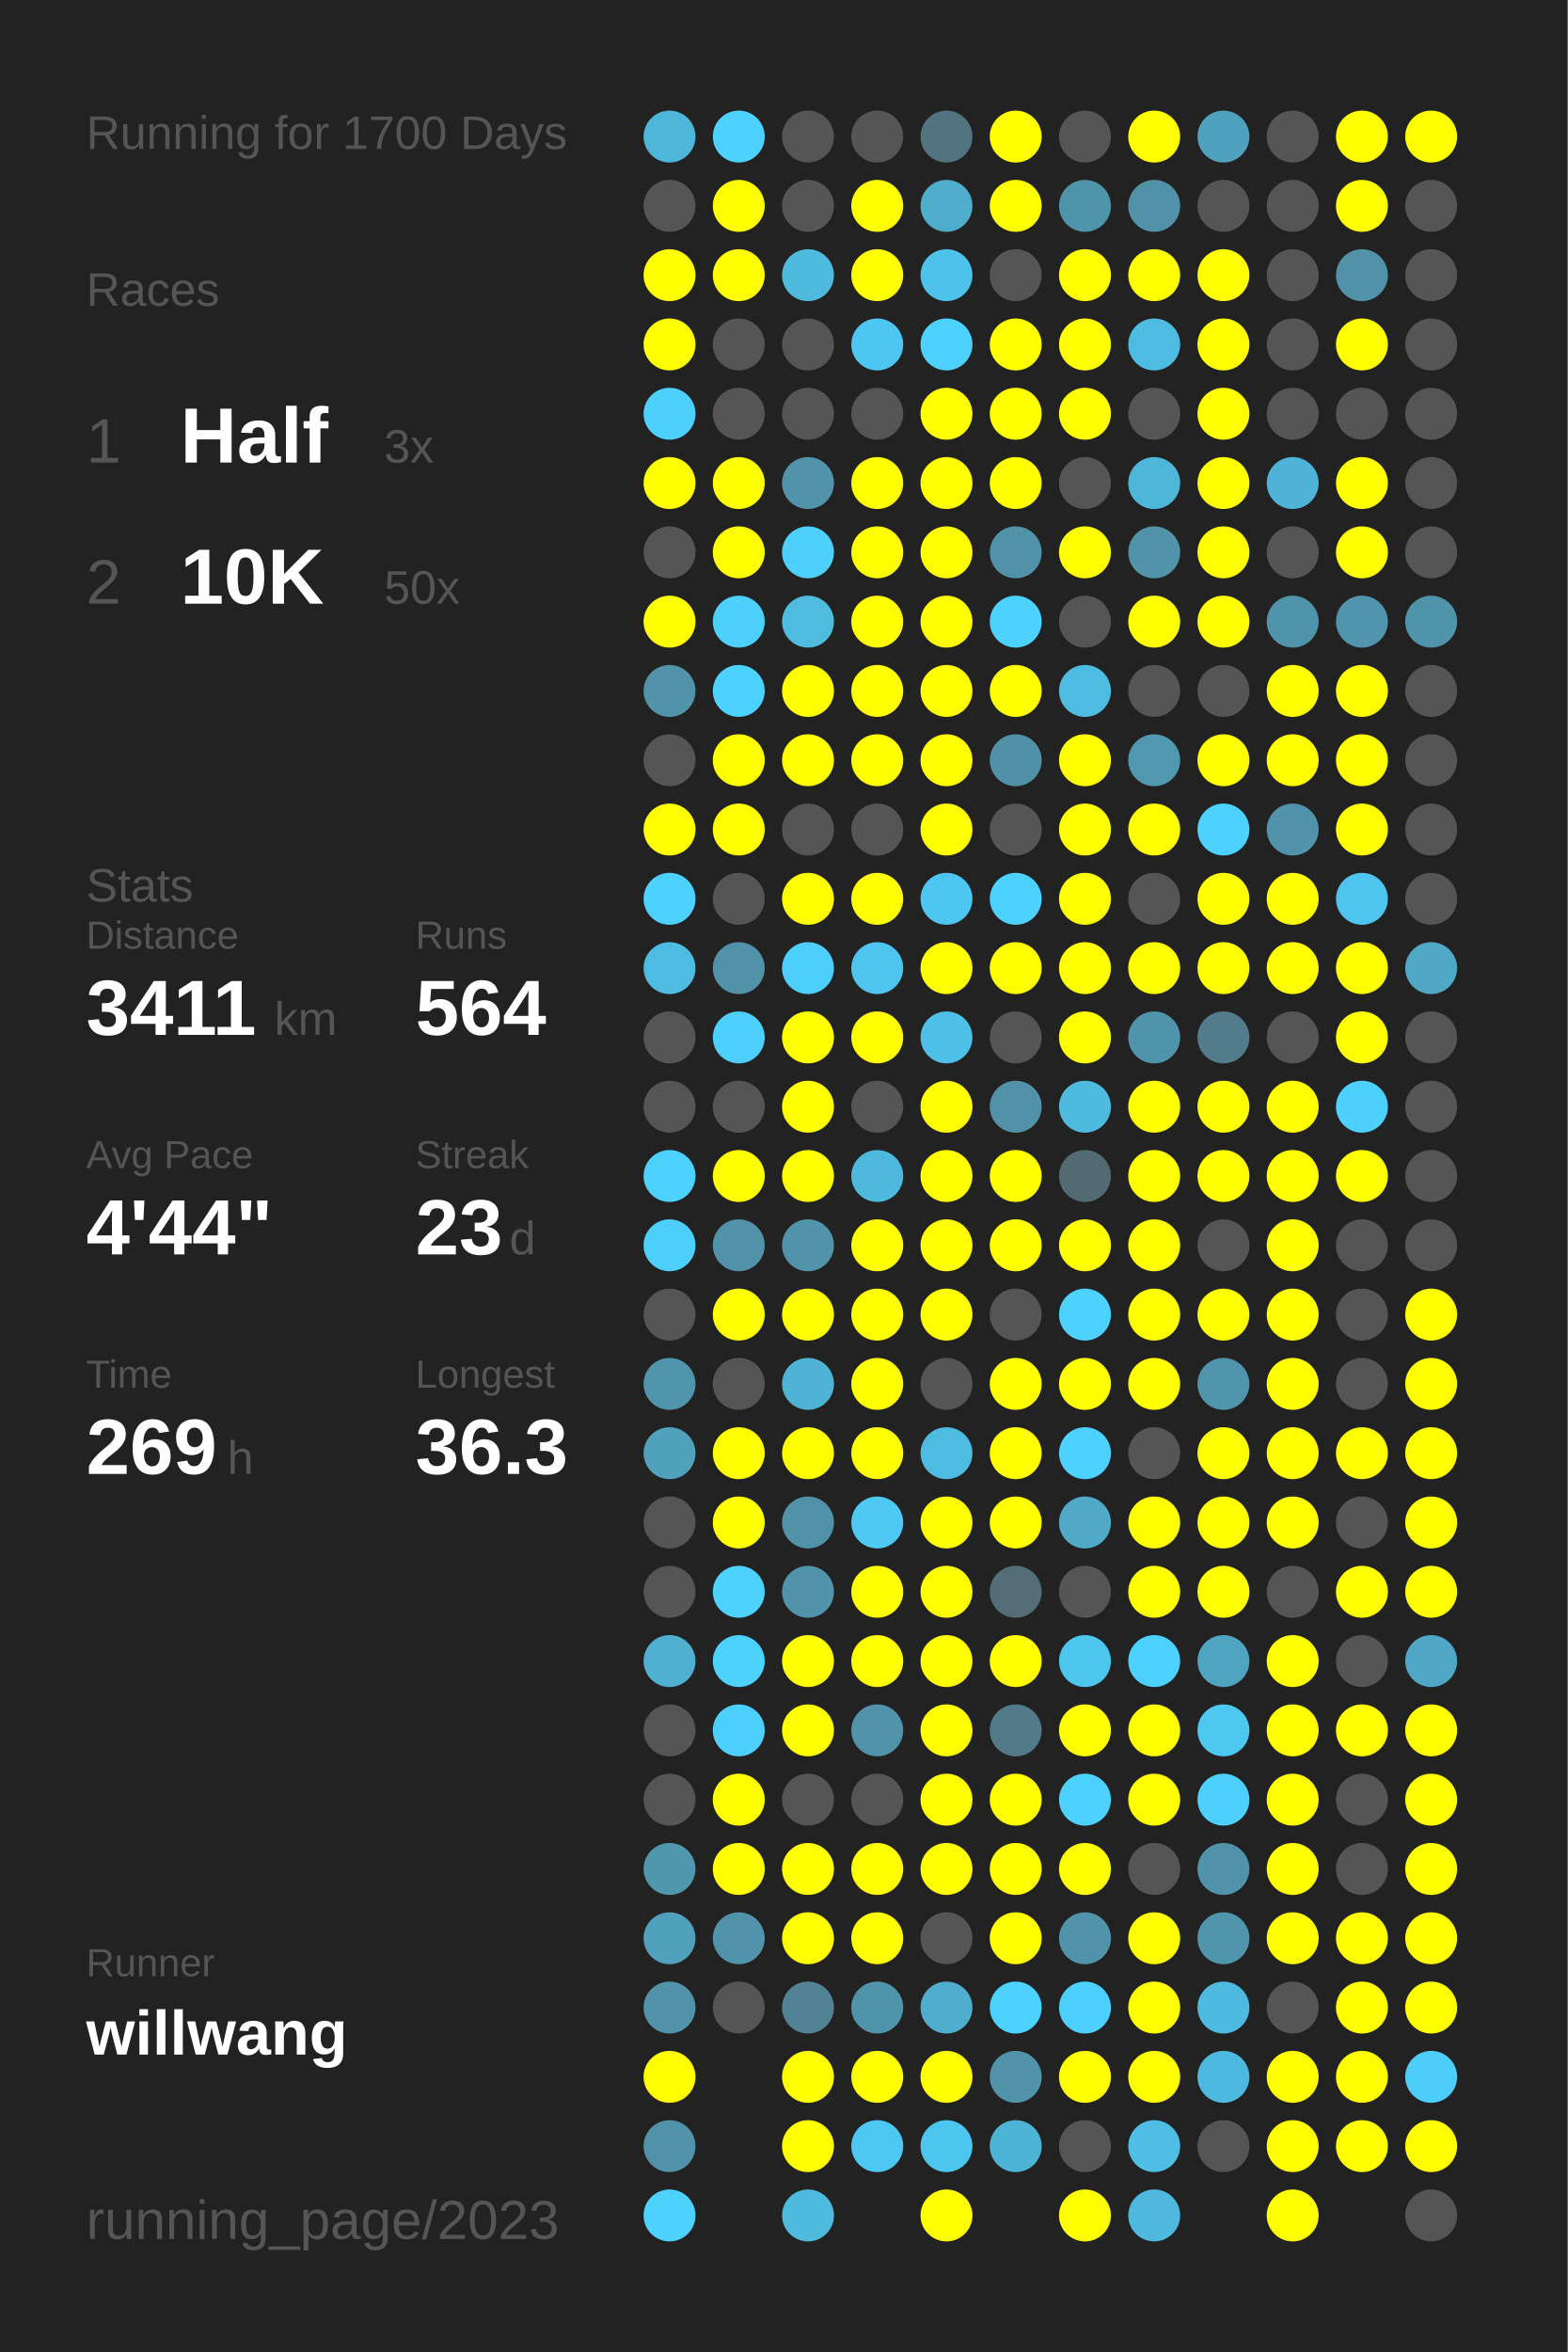
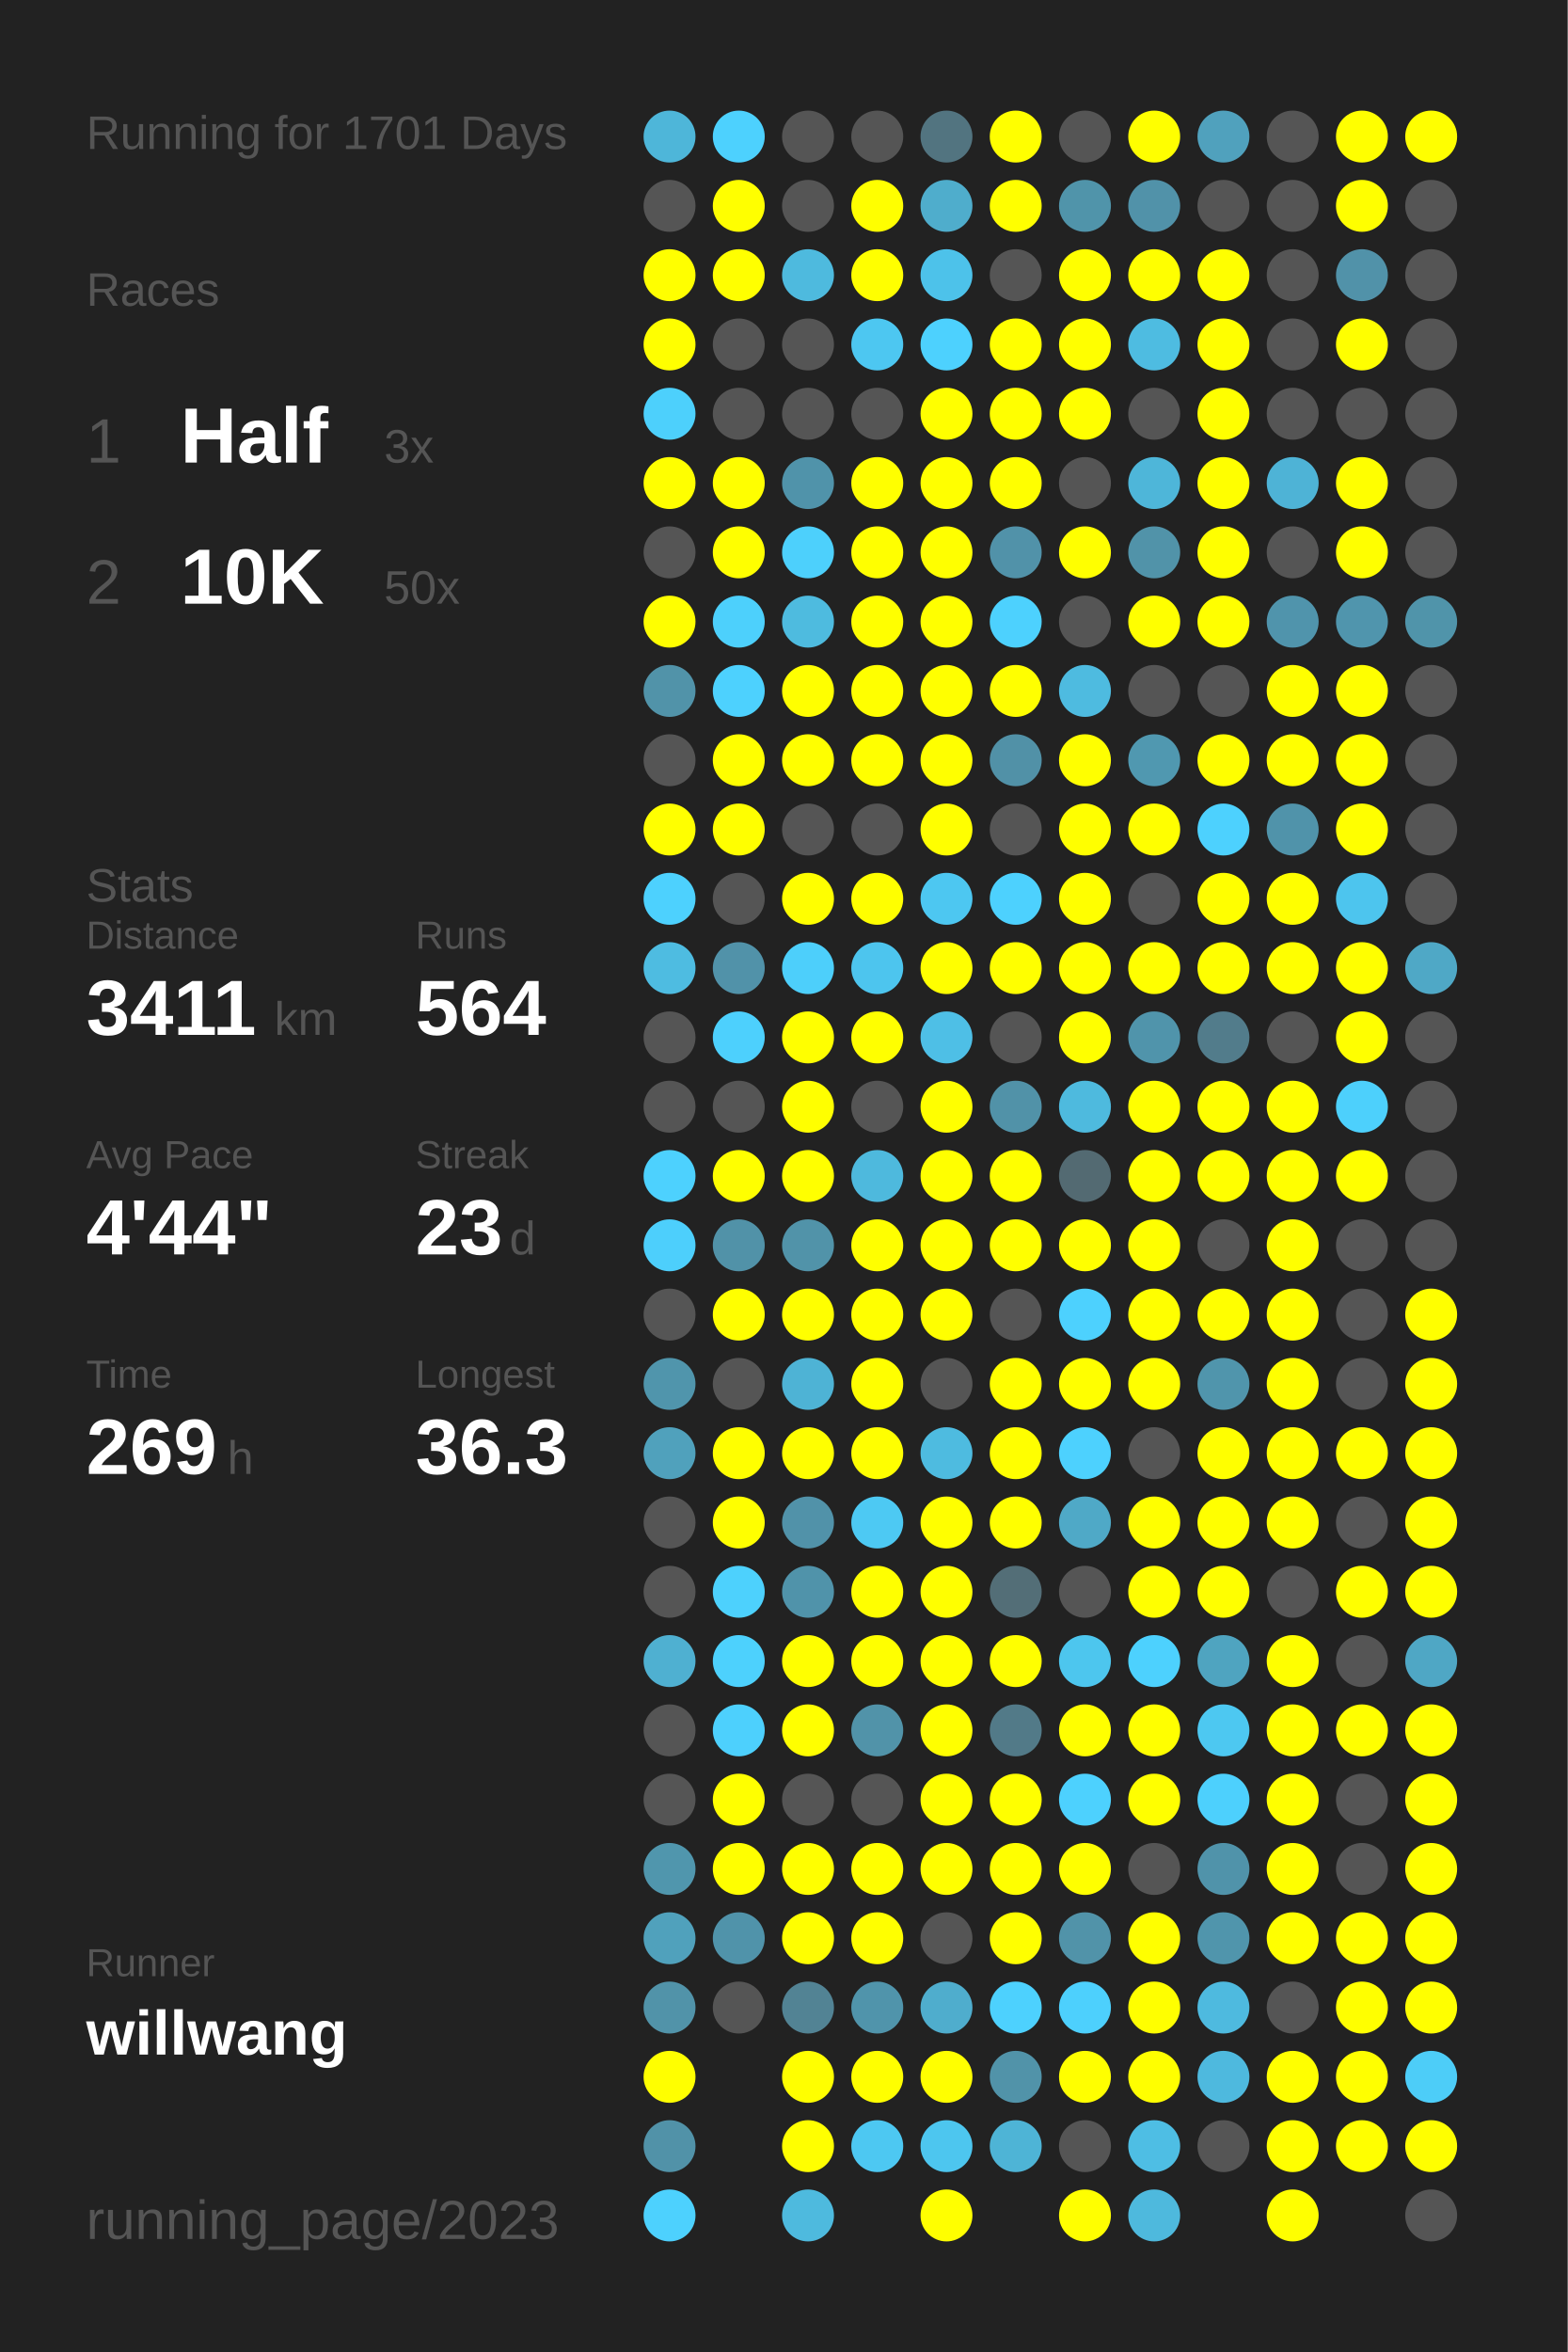
<svg xmlns="http://www.w3.org/2000/svg" baseProfile="full" height="300mm" version="1.1" viewBox="0,0,200,300" width="200mm">
  <defs />
  <rect fill="#222222" height="300" width="200" x="0" y="0" />
-   <text fill="#555555" style="font-size:6px; font-family:Arial;" x="11" y="19">Running for 1700 Days</text>
+   <text fill="#555555" style="font-size:6px; font-family:Arial;" x="11" y="19">Running for 1701 Days</text>
  <text fill="#555555" style="font-size:6px; font-family:Arial;" x="11" y="39">Races</text>
  <text fill="#555555" style="font-size:8px; font-family:Arial;" x="11" y="59">1</text>
  <text fill="#FFFFFF" style="font-size:10px; font-family:Arial; font-weight:bold;" x="23" y="59">Half</text>
  <text fill="#555555" style="font-size:6px; font-family:Arial;" x="49" y="59">3x</text>
  <text fill="#555555" style="font-size:8px; font-family:Arial;" x="11" y="77">2</text>
  <text fill="#FFFFFF" style="font-size:10px; font-family:Arial; font-weight:bold;" x="23" y="77">10K</text>
  <text fill="#555555" style="font-size:6px; font-family:Arial;" x="49" y="77">50x</text>
  <text fill="#555555" style="font-size:6px; font-family:Arial;" x="11" y="115">Stats</text>
  <text fill="#555555" style="font-size:5px; font-family:Arial;" x="11" y="121">Distance</text>
  <text fill="#FFFFFF" style="font-size:10px; font-family:Arial; font-weight:bold;" x="11" y="132">3411</text>
  <text fill="#555555" style="font-size:6px; font-family:Arial;" x="35" y="132">km</text>
  <text fill="#555555" style="font-size:5px; font-family:Arial;" x="53" y="121">Runs</text>
  <text fill="#FFFFFF" style="font-size:10px; font-family:Arial; font-weight:bold;" x="53" y="132">564</text>
  <text fill="#555555" style="font-size:5px; font-family:Arial;" x="11" y="149">Avg Pace</text>
  <text fill="#FFFFFF" style="font-size:10px; font-family:Arial; font-weight:bold;" x="11" y="160">4'44"</text>
  <text fill="#555555" style="font-size:5px; font-family:Arial;" x="53" y="149">Streak</text>
  <text fill="#FFFFFF" style="font-size:10px; font-family:Arial; font-weight:bold;" x="53" y="160">23</text>
  <text fill="#555555" style="font-size:6px; font-family:Arial;" x="65" y="160">d</text>
  <text fill="#555555" style="font-size:5px; font-family:Arial;" x="11" y="177">Time</text>
  <text fill="#FFFFFF" style="font-size:10px; font-family:Arial; font-weight:bold;" x="11" y="188">269</text>
  <text fill="#555555" style="font-size:6px; font-family:Arial;" x="29" y="188">h</text>
  <text fill="#555555" style="font-size:5px; font-family:Arial;" x="53" y="177">Longest</text>
  <text fill="#FFFFFF" style="font-size:10px; font-family:Arial; font-weight:bold;" x="53" y="188">36.3</text>
  <text fill="#555555" style="font-size:5px; font-family:Arial;" x="11" y="252.065">Runner</text>
  <text fill="#FFFFFF" style="font-size:8px; font-family:Arial; font-weight:bold;" x="11" y="262.065">willwang</text>
  <text fill="#555555" style="font-size:7px; font-family:Arial;" x="11" y="285.581">running_page/2023</text>
  <circle cx="85.417" cy="17.419" fill="#4eb6d9" r="3.312" />
  <circle cx="85.417" cy="26.258" fill="#555555" r="3.312" />
  <circle cx="85.417" cy="35.097" fill="#FFFF00" r="3.312" />
  <circle cx="85.417" cy="43.935" fill="#FFFF00" r="3.312" />
  <circle cx="85.417" cy="52.774" fill="#4dd0fc" r="3.312" />
  <circle cx="85.417" cy="61.613" fill="#FFFF00" r="3.312" />
  <circle cx="85.417" cy="70.452" fill="#555555" r="3.312" />
  <circle cx="85.417" cy="79.29" fill="#FFFF00" r="3.312" />
  <circle cx="85.417" cy="88.129" fill="#5193a9" r="3.312" />
  <circle cx="85.417" cy="96.968" fill="#555555" r="3.312" />
  <circle cx="85.417" cy="105.806" fill="#FFFF00" r="3.312" />
  <circle cx="85.417" cy="114.645" fill="#4dd1fe" r="3.312" />
  <circle cx="85.417" cy="123.484" fill="#4ebce1" r="3.312" />
  <circle cx="85.417" cy="132.323" fill="#555555" r="3.312" />
  <circle cx="85.417" cy="141.161" fill="#555555" r="3.312" />
  <circle cx="85.417" cy="150" fill="#4dd1fe" r="3.312" />
  <circle cx="85.417" cy="158.839" fill="#4dcffc" r="3.312" />
  <circle cx="85.417" cy="167.677" fill="#555555" r="3.312" />
  <circle cx="85.417" cy="176.516" fill="#5095ac" r="3.312" />
  <circle cx="85.417" cy="185.355" fill="#50a1bc" r="3.312" />
  <circle cx="85.417" cy="194.194" fill="#555555" r="3.312" />
  <circle cx="85.417" cy="203.032" fill="#555555" r="3.312" />
  <circle cx="85.417" cy="211.871" fill="#4fb0d1" r="3.312" />
  <circle cx="85.417" cy="220.71" fill="#555555" r="3.312" />
  <circle cx="85.417" cy="229.548" fill="#555555" r="3.312" />
  <circle cx="85.417" cy="238.387" fill="#5096ad" r="3.312" />
  <circle cx="85.417" cy="247.226" fill="#50a1bc" r="3.312" />
  <circle cx="85.417" cy="256.065" fill="#5193a9" r="3.312" />
  <circle cx="85.417" cy="264.903" fill="#FFFF00" r="3.312" />
  <circle cx="85.417" cy="273.742" fill="#5192a8" r="3.312" />
  <circle cx="85.417" cy="282.581" fill="#4dd1fe" r="3.312" />
  <circle cx="94.25" cy="17.419" fill="#4dd1fe" r="3.312" />
  <circle cx="94.25" cy="26.258" fill="#FFFF00" r="3.312" />
  <circle cx="94.25" cy="35.097" fill="#FFFF00" r="3.312" />
  <circle cx="94.25" cy="43.935" fill="#555555" r="3.312" />
  <circle cx="94.25" cy="52.774" fill="#555555" r="3.312" />
  <circle cx="94.25" cy="61.613" fill="#FFFF00" r="3.312" />
  <circle cx="94.25" cy="70.452" fill="#FFFF00" r="3.312" />
  <circle cx="94.25" cy="79.29" fill="#4dd0fc" r="3.312" />
  <circle cx="94.25" cy="88.129" fill="#4dd1fe" r="3.312" />
  <circle cx="94.25" cy="96.968" fill="#FFFF00" r="3.312" />
  <circle cx="94.25" cy="105.806" fill="#FFFF00" r="3.312" />
  <circle cx="94.25" cy="114.645" fill="#555555" r="3.312" />
  <circle cx="94.25" cy="123.484" fill="#5192a9" r="3.312" />
  <circle cx="94.25" cy="132.323" fill="#4dd0fd" r="3.312" />
  <circle cx="94.25" cy="141.161" fill="#555555" r="3.312" />
  <circle cx="94.25" cy="150" fill="#FFFF00" r="3.312" />
  <circle cx="94.25" cy="158.839" fill="#5192a8" r="3.312" />
  <circle cx="94.25" cy="167.677" fill="#FFFF00" r="3.312" />
  <circle cx="94.25" cy="176.516" fill="#555555" r="3.312" />
  <circle cx="94.25" cy="185.355" fill="#FFFF00" r="3.312" />
  <circle cx="94.25" cy="194.194" fill="#FFFF00" r="3.312" />
  <circle cx="94.25" cy="203.032" fill="#4dd1fd" r="3.312" />
  <circle cx="94.25" cy="211.871" fill="#4dd1fd" r="3.312" />
  <circle cx="94.25" cy="220.71" fill="#4dd0fd" r="3.312" />
  <circle cx="94.25" cy="229.548" fill="#FFFF00" r="3.312" />
  <circle cx="94.25" cy="238.387" fill="#FFFF00" r="3.312" />
  <circle cx="94.25" cy="247.226" fill="#5093aa" r="3.312" />
  <circle cx="94.25" cy="256.065" fill="#555555" r="3.312" />
  <circle cx="103.083" cy="17.419" fill="#555555" r="3.312" />
  <circle cx="103.083" cy="26.258" fill="#555555" r="3.312" />
  <circle cx="103.083" cy="35.097" fill="#4ebade" r="3.312" />
  <circle cx="103.083" cy="43.935" fill="#555555" r="3.312" />
  <circle cx="103.083" cy="52.774" fill="#555555" r="3.312" />
  <circle cx="103.083" cy="61.613" fill="#5093aa" r="3.312" />
  <circle cx="103.083" cy="70.452" fill="#4dd0fc" r="3.312" />
  <circle cx="103.083" cy="79.29" fill="#4ebbdf" r="3.312" />
  <circle cx="103.083" cy="88.129" fill="#FFFF00" r="3.312" />
  <circle cx="103.083" cy="96.968" fill="#FFFF00" r="3.312" />
  <circle cx="103.083" cy="105.806" fill="#555555" r="3.312" />
  <circle cx="103.083" cy="114.645" fill="#FFFF00" r="3.312" />
  <circle cx="103.083" cy="123.484" fill="#4dcffb" r="3.312" />
  <circle cx="103.083" cy="132.323" fill="#FFFF00" r="3.312" />
  <circle cx="103.083" cy="141.161" fill="#FFFF00" r="3.312" />
  <circle cx="103.083" cy="150" fill="#FFFF00" r="3.312" />
  <circle cx="103.083" cy="158.839" fill="#5193a9" r="3.312" />
  <circle cx="103.083" cy="167.677" fill="#FFFF00" r="3.312" />
  <circle cx="103.083" cy="176.516" fill="#4eb3d5" r="3.312" />
  <circle cx="103.083" cy="185.355" fill="#FFFF00" r="3.312" />
  <circle cx="103.083" cy="194.194" fill="#5192a9" r="3.312" />
  <circle cx="103.083" cy="203.032" fill="#5093aa" r="3.312" />
  <circle cx="103.083" cy="211.871" fill="#FFFF00" r="3.312" />
  <circle cx="103.083" cy="220.71" fill="#FFFF00" r="3.312" />
  <circle cx="103.083" cy="229.548" fill="#555555" r="3.312" />
  <circle cx="103.083" cy="238.387" fill="#FFFF00" r="3.312" />
  <circle cx="103.083" cy="247.226" fill="#FFFF00" r="3.312" />
  <circle cx="103.083" cy="256.065" fill="#528394" r="3.312" />
  <circle cx="103.083" cy="264.903" fill="#FFFF00" r="3.312" />
  <circle cx="103.083" cy="273.742" fill="#FFFF00" r="3.312" />
  <circle cx="103.083" cy="282.581" fill="#4ebade" r="3.312" />
  <circle cx="111.917" cy="17.419" fill="#555555" r="3.312" />
  <circle cx="111.917" cy="26.258" fill="#FFFF00" r="3.312" />
  <circle cx="111.917" cy="35.097" fill="#FFFF00" r="3.312" />
  <circle cx="111.917" cy="43.935" fill="#4dc7f1" r="3.312" />
  <circle cx="111.917" cy="52.774" fill="#555555" r="3.312" />
  <circle cx="111.917" cy="61.613" fill="#FFFF00" r="3.312" />
  <circle cx="111.917" cy="70.452" fill="#FFFF00" r="3.312" />
  <circle cx="111.917" cy="79.29" fill="#FFFF00" r="3.312" />
  <circle cx="111.917" cy="88.129" fill="#FFFF00" r="3.312" />
  <circle cx="111.917" cy="96.968" fill="#FFFF00" r="3.312" />
  <circle cx="111.917" cy="105.806" fill="#555555" r="3.312" />
  <circle cx="111.917" cy="114.645" fill="#FFFF00" r="3.312" />
  <circle cx="111.917" cy="123.484" fill="#4dc5ee" r="3.312" />
  <circle cx="111.917" cy="132.323" fill="#FFFF00" r="3.312" />
  <circle cx="111.917" cy="141.161" fill="#555555" r="3.312" />
  <circle cx="111.917" cy="150" fill="#4eb9dd" r="3.312" />
  <circle cx="111.917" cy="158.839" fill="#FFFF00" r="3.312" />
  <circle cx="111.917" cy="167.677" fill="#FFFF00" r="3.312" />
  <circle cx="111.917" cy="176.516" fill="#FFFF00" r="3.312" />
  <circle cx="111.917" cy="185.355" fill="#FFFF00" r="3.312" />
  <circle cx="111.917" cy="194.194" fill="#4dc9f3" r="3.312" />
  <circle cx="111.917" cy="203.032" fill="#FFFF00" r="3.312" />
  <circle cx="111.917" cy="211.871" fill="#FFFF00" r="3.312" />
  <circle cx="111.917" cy="220.71" fill="#5193a9" r="3.312" />
  <circle cx="111.917" cy="229.548" fill="#555555" r="3.312" />
  <circle cx="111.917" cy="238.387" fill="#FFFF00" r="3.312" />
  <circle cx="111.917" cy="247.226" fill="#FFFF00" r="3.312" />
  <circle cx="111.917" cy="256.065" fill="#5094ab" r="3.312" />
  <circle cx="111.917" cy="264.903" fill="#FFFF00" r="3.312" />
  <circle cx="111.917" cy="273.742" fill="#4dc8f2" r="3.312" />
  <circle cx="120.75" cy="17.419" fill="#527480" r="3.312" />
  <circle cx="120.75" cy="26.258" fill="#4fadcc" r="3.312" />
  <circle cx="120.75" cy="35.097" fill="#4dc2ea" r="3.312" />
  <circle cx="120.75" cy="43.935" fill="#4dd1fe" r="3.312" />
  <circle cx="120.75" cy="52.774" fill="#FFFF00" r="3.312" />
  <circle cx="120.75" cy="61.613" fill="#FFFF00" r="3.312" />
  <circle cx="120.75" cy="70.452" fill="#FFFF00" r="3.312" />
  <circle cx="120.75" cy="79.29" fill="#FFFF00" r="3.312" />
  <circle cx="120.75" cy="88.129" fill="#FFFF00" r="3.312" />
  <circle cx="120.75" cy="96.968" fill="#FFFF00" r="3.312" />
  <circle cx="120.75" cy="105.806" fill="#FFFF00" r="3.312" />
  <circle cx="120.75" cy="114.645" fill="#4dc7f1" r="3.312" />
  <circle cx="120.75" cy="123.484" fill="#FFFF00" r="3.312" />
  <circle cx="120.75" cy="132.323" fill="#4ebfe6" r="3.312" />
  <circle cx="120.75" cy="141.161" fill="#FFFF00" r="3.312" />
  <circle cx="120.75" cy="150" fill="#FFFF00" r="3.312" />
  <circle cx="120.75" cy="158.839" fill="#FFFF00" r="3.312" />
  <circle cx="120.75" cy="167.677" fill="#FFFF00" r="3.312" />
  <circle cx="120.75" cy="176.516" fill="#555555" r="3.312" />
  <circle cx="120.75" cy="185.355" fill="#4ebbe0" r="3.312" />
  <circle cx="120.75" cy="194.194" fill="#FFFF00" r="3.312" />
  <circle cx="120.75" cy="203.032" fill="#FFFF00" r="3.312" />
  <circle cx="120.75" cy="211.871" fill="#FFFF00" r="3.312" />
  <circle cx="120.75" cy="220.71" fill="#FFFF00" r="3.312" />
  <circle cx="120.75" cy="229.548" fill="#FFFF00" r="3.312" />
  <circle cx="120.75" cy="238.387" fill="#FFFF00" r="3.312" />
  <circle cx="120.75" cy="247.226" fill="#555555" r="3.312" />
  <circle cx="120.75" cy="256.065" fill="#4fadcd" r="3.312" />
  <circle cx="120.75" cy="264.903" fill="#FFFF00" r="3.312" />
  <circle cx="120.75" cy="273.742" fill="#4dc6ef" r="3.312" />
  <circle cx="120.75" cy="282.581" fill="#FFFF00" r="3.312" />
  <circle cx="129.583" cy="17.419" fill="#FFFF00" r="3.312" />
  <circle cx="129.583" cy="26.258" fill="#FFFF00" r="3.312" />
  <circle cx="129.583" cy="35.097" fill="#555555" r="3.312" />
  <circle cx="129.583" cy="43.935" fill="#FFFF00" r="3.312" />
  <circle cx="129.583" cy="52.774" fill="#FFFF00" r="3.312" />
  <circle cx="129.583" cy="61.613" fill="#FFFF00" r="3.312" />
  <circle cx="129.583" cy="70.452" fill="#5192a9" r="3.312" />
  <circle cx="129.583" cy="79.29" fill="#4dd1fe" r="3.312" />
  <circle cx="129.583" cy="88.129" fill="#FFFF00" r="3.312" />
  <circle cx="129.583" cy="96.968" fill="#5191a7" r="3.312" />
  <circle cx="129.583" cy="105.806" fill="#555555" r="3.312" />
  <circle cx="129.583" cy="114.645" fill="#4dd1fe" r="3.312" />
  <circle cx="129.583" cy="123.484" fill="#FFFF00" r="3.312" />
  <circle cx="129.583" cy="132.323" fill="#555555" r="3.312" />
  <circle cx="129.583" cy="141.161" fill="#5192a8" r="3.312" />
  <circle cx="129.583" cy="150" fill="#FFFF00" r="3.312" />
  <circle cx="129.583" cy="158.839" fill="#FFFF00" r="3.312" />
  <circle cx="129.583" cy="167.677" fill="#555555" r="3.312" />
  <circle cx="129.583" cy="176.516" fill="#FFFF00" r="3.312" />
  <circle cx="129.583" cy="185.355" fill="#FFFF00" r="3.312" />
  <circle cx="129.583" cy="194.194" fill="#FFFF00" r="3.312" />
  <circle cx="129.583" cy="203.032" fill="#536e77" r="3.312" />
  <circle cx="129.583" cy="211.871" fill="#FFFF00" r="3.312" />
  <circle cx="129.583" cy="220.71" fill="#527a88" r="3.312" />
  <circle cx="129.583" cy="229.548" fill="#FFFF00" r="3.312" />
  <circle cx="129.583" cy="238.387" fill="#FFFF00" r="3.312" />
  <circle cx="129.583" cy="247.226" fill="#FFFF00" r="3.312" />
  <circle cx="129.583" cy="256.065" fill="#4dd1fe" r="3.312" />
  <circle cx="129.583" cy="264.903" fill="#5193a9" r="3.312" />
  <circle cx="129.583" cy="273.742" fill="#4eb4d6" r="3.312" />
  <circle cx="138.417" cy="17.419" fill="#555555" r="3.312" />
  <circle cx="138.417" cy="26.258" fill="#5094aa" r="3.312" />
  <circle cx="138.417" cy="35.097" fill="#FFFF00" r="3.312" />
  <circle cx="138.417" cy="43.935" fill="#FFFF00" r="3.312" />
  <circle cx="138.417" cy="52.774" fill="#FFFF00" r="3.312" />
  <circle cx="138.417" cy="61.613" fill="#555555" r="3.312" />
  <circle cx="138.417" cy="70.452" fill="#FFFF00" r="3.312" />
  <circle cx="138.417" cy="79.29" fill="#555555" r="3.312" />
  <circle cx="138.417" cy="88.129" fill="#4ebbe0" r="3.312" />
  <circle cx="138.417" cy="96.968" fill="#FFFF00" r="3.312" />
  <circle cx="138.417" cy="105.806" fill="#FFFF00" r="3.312" />
  <circle cx="138.417" cy="114.645" fill="#FFFF00" r="3.312" />
  <circle cx="138.417" cy="123.484" fill="#FFFF00" r="3.312" />
  <circle cx="138.417" cy="132.323" fill="#FFFF00" r="3.312" />
  <circle cx="138.417" cy="141.161" fill="#4ebade" r="3.312" />
  <circle cx="138.417" cy="150" fill="#536a72" r="3.312" />
  <circle cx="138.417" cy="158.839" fill="#FFFF00" r="3.312" />
  <circle cx="138.417" cy="167.677" fill="#4dd1fe" r="3.312" />
  <circle cx="138.417" cy="176.516" fill="#FFFF00" r="3.312" />
  <circle cx="138.417" cy="185.355" fill="#4dd1fe" r="3.312" />
  <circle cx="138.417" cy="194.194" fill="#4fa9c7" r="3.312" />
  <circle cx="138.417" cy="203.032" fill="#555555" r="3.312" />
  <circle cx="138.417" cy="211.871" fill="#4dc6ee" r="3.312" />
  <circle cx="138.417" cy="220.71" fill="#FFFF00" r="3.312" />
  <circle cx="138.417" cy="229.548" fill="#4dd1fe" r="3.312" />
  <circle cx="138.417" cy="238.387" fill="#FFFF00" r="3.312" />
  <circle cx="138.417" cy="247.226" fill="#5193a9" r="3.312" />
  <circle cx="138.417" cy="256.065" fill="#4dd0fd" r="3.312" />
  <circle cx="138.417" cy="264.903" fill="#FFFF00" r="3.312" />
  <circle cx="138.417" cy="273.742" fill="#555555" r="3.312" />
  <circle cx="138.417" cy="282.581" fill="#FFFF00" r="3.312" />
  <circle cx="147.25" cy="17.419" fill="#FFFF00" r="3.312" />
  <circle cx="147.25" cy="26.258" fill="#5192a9" r="3.312" />
  <circle cx="147.25" cy="35.097" fill="#FFFF00" r="3.312" />
  <circle cx="147.25" cy="43.935" fill="#4ebce1" r="3.312" />
  <circle cx="147.25" cy="52.774" fill="#555555" r="3.312" />
  <circle cx="147.25" cy="61.613" fill="#4eb6d9" r="3.312" />
  <circle cx="147.25" cy="70.452" fill="#5193a9" r="3.312" />
  <circle cx="147.25" cy="79.29" fill="#FFFF00" r="3.312" />
  <circle cx="147.25" cy="88.129" fill="#555555" r="3.312" />
  <circle cx="147.25" cy="96.968" fill="#5098b0" r="3.312" />
  <circle cx="147.25" cy="105.806" fill="#FFFF00" r="3.312" />
  <circle cx="147.25" cy="114.645" fill="#555555" r="3.312" />
  <circle cx="147.25" cy="123.484" fill="#FFFF00" r="3.312" />
  <circle cx="147.25" cy="132.323" fill="#5094ab" r="3.312" />
  <circle cx="147.25" cy="141.161" fill="#FFFF00" r="3.312" />
  <circle cx="147.25" cy="150" fill="#FFFF00" r="3.312" />
  <circle cx="147.25" cy="158.839" fill="#FFFF00" r="3.312" />
  <circle cx="147.25" cy="167.677" fill="#FFFF00" r="3.312" />
  <circle cx="147.25" cy="176.516" fill="#FFFF00" r="3.312" />
  <circle cx="147.25" cy="185.355" fill="#555555" r="3.312" />
  <circle cx="147.25" cy="194.194" fill="#FFFF00" r="3.312" />
  <circle cx="147.25" cy="203.032" fill="#FFFF00" r="3.312" />
  <circle cx="147.25" cy="211.871" fill="#4dd1fe" r="3.312" />
  <circle cx="147.25" cy="220.71" fill="#FFFF00" r="3.312" />
  <circle cx="147.25" cy="229.548" fill="#FFFF00" r="3.312" />
  <circle cx="147.25" cy="238.387" fill="#555555" r="3.312" />
  <circle cx="147.25" cy="247.226" fill="#FFFF00" r="3.312" />
  <circle cx="147.25" cy="256.065" fill="#FFFF00" r="3.312" />
  <circle cx="147.25" cy="264.903" fill="#FFFF00" r="3.312" />
  <circle cx="147.25" cy="273.742" fill="#4ebee4" r="3.312" />
  <circle cx="147.25" cy="282.581" fill="#4eb9dd" r="3.312" />
  <circle cx="156.083" cy="17.419" fill="#50a1bd" r="3.312" />
  <circle cx="156.083" cy="26.258" fill="#555555" r="3.312" />
  <circle cx="156.083" cy="35.097" fill="#FFFF00" r="3.312" />
  <circle cx="156.083" cy="43.935" fill="#FFFF00" r="3.312" />
  <circle cx="156.083" cy="52.774" fill="#FFFF00" r="3.312" />
  <circle cx="156.083" cy="61.613" fill="#FFFF00" r="3.312" />
  <circle cx="156.083" cy="70.452" fill="#FFFF00" r="3.312" />
  <circle cx="156.083" cy="79.29" fill="#FFFF00" r="3.312" />
  <circle cx="156.083" cy="88.129" fill="#555555" r="3.312" />
  <circle cx="156.083" cy="96.968" fill="#FFFF00" r="3.312" />
  <circle cx="156.083" cy="105.806" fill="#4dd1fe" r="3.312" />
  <circle cx="156.083" cy="114.645" fill="#FFFF00" r="3.312" />
  <circle cx="156.083" cy="123.484" fill="#FFFF00" r="3.312" />
  <circle cx="156.083" cy="132.323" fill="#527c8b" r="3.312" />
  <circle cx="156.083" cy="141.161" fill="#FFFF00" r="3.312" />
  <circle cx="156.083" cy="150" fill="#FFFF00" r="3.312" />
  <circle cx="156.083" cy="158.839" fill="#555555" r="3.312" />
  <circle cx="156.083" cy="167.677" fill="#FFFF00" r="3.312" />
  <circle cx="156.083" cy="176.516" fill="#5095ac" r="3.312" />
  <circle cx="156.083" cy="185.355" fill="#FFFF00" r="3.312" />
  <circle cx="156.083" cy="194.194" fill="#FFFF00" r="3.312" />
  <circle cx="156.083" cy="203.032" fill="#FFFF00" r="3.312" />
  <circle cx="156.083" cy="211.871" fill="#4fa4c0" r="3.312" />
  <circle cx="156.083" cy="220.71" fill="#4dc8f1" r="3.312" />
  <circle cx="156.083" cy="229.548" fill="#4dd0fd" r="3.312" />
  <circle cx="156.083" cy="238.387" fill="#5093aa" r="3.312" />
  <circle cx="156.083" cy="247.226" fill="#5095ac" r="3.312" />
  <circle cx="156.083" cy="256.065" fill="#4ebadf" r="3.312" />
  <circle cx="156.083" cy="264.903" fill="#4eb9de" r="3.312" />
  <circle cx="156.083" cy="273.742" fill="#555555" r="3.312" />
  <circle cx="164.917" cy="17.419" fill="#555555" r="3.312" />
  <circle cx="164.917" cy="26.258" fill="#555555" r="3.312" />
  <circle cx="164.917" cy="35.097" fill="#555555" r="3.312" />
  <circle cx="164.917" cy="43.935" fill="#555555" r="3.312" />
  <circle cx="164.917" cy="52.774" fill="#555555" r="3.312" />
  <circle cx="164.917" cy="61.613" fill="#4eb3d6" r="3.312" />
  <circle cx="164.917" cy="70.452" fill="#555555" r="3.312" />
  <circle cx="164.917" cy="79.29" fill="#5094ac" r="3.312" />
  <circle cx="164.917" cy="88.129" fill="#FFFF00" r="3.312" />
  <circle cx="164.917" cy="96.968" fill="#FFFF00" r="3.312" />
  <circle cx="164.917" cy="105.806" fill="#5093aa" r="3.312" />
  <circle cx="164.917" cy="114.645" fill="#FFFF00" r="3.312" />
  <circle cx="164.917" cy="123.484" fill="#FFFF00" r="3.312" />
  <circle cx="164.917" cy="132.323" fill="#555555" r="3.312" />
  <circle cx="164.917" cy="141.161" fill="#FFFF00" r="3.312" />
  <circle cx="164.917" cy="150" fill="#FFFF00" r="3.312" />
  <circle cx="164.917" cy="158.839" fill="#FFFF00" r="3.312" />
  <circle cx="164.917" cy="167.677" fill="#FFFF00" r="3.312" />
  <circle cx="164.917" cy="176.516" fill="#FFFF00" r="3.312" />
  <circle cx="164.917" cy="185.355" fill="#FFFF00" r="3.312" />
  <circle cx="164.917" cy="194.194" fill="#FFFF00" r="3.312" />
  <circle cx="164.917" cy="203.032" fill="#555555" r="3.312" />
  <circle cx="164.917" cy="211.871" fill="#FFFF00" r="3.312" />
  <circle cx="164.917" cy="220.71" fill="#FFFF00" r="3.312" />
  <circle cx="164.917" cy="229.548" fill="#FFFF00" r="3.312" />
  <circle cx="164.917" cy="238.387" fill="#FFFF00" r="3.312" />
  <circle cx="164.917" cy="247.226" fill="#FFFF00" r="3.312" />
  <circle cx="164.917" cy="256.065" fill="#555555" r="3.312" />
  <circle cx="164.917" cy="264.903" fill="#FFFF00" r="3.312" />
  <circle cx="164.917" cy="273.742" fill="#FFFF00" r="3.312" />
  <circle cx="164.917" cy="282.581" fill="#FFFF00" r="3.312" />
  <circle cx="173.75" cy="17.419" fill="#FFFF00" r="3.312" />
  <circle cx="173.75" cy="26.258" fill="#FFFF00" r="3.312" />
  <circle cx="173.75" cy="35.097" fill="#5192a9" r="3.312" />
  <circle cx="173.75" cy="43.935" fill="#FFFF00" r="3.312" />
  <circle cx="173.75" cy="52.774" fill="#555555" r="3.312" />
  <circle cx="173.75" cy="61.613" fill="#FFFF00" r="3.312" />
  <circle cx="173.75" cy="70.452" fill="#FFFF00" r="3.312" />
  <circle cx="173.75" cy="79.29" fill="#5095ad" r="3.312" />
  <circle cx="173.75" cy="88.129" fill="#FFFF00" r="3.312" />
  <circle cx="173.75" cy="96.968" fill="#FFFF00" r="3.312" />
  <circle cx="173.75" cy="105.806" fill="#FFFF00" r="3.312" />
  <circle cx="173.75" cy="114.645" fill="#4dc5ee" r="3.312" />
  <circle cx="173.75" cy="123.484" fill="#FFFF00" r="3.312" />
  <circle cx="173.75" cy="132.323" fill="#FFFF00" r="3.312" />
  <circle cx="173.75" cy="141.161" fill="#4dd0fc" r="3.312" />
  <circle cx="173.75" cy="150" fill="#FFFF00" r="3.312" />
  <circle cx="173.75" cy="158.839" fill="#555555" r="3.312" />
  <circle cx="173.75" cy="167.677" fill="#555555" r="3.312" />
  <circle cx="173.75" cy="176.516" fill="#555555" r="3.312" />
  <circle cx="173.75" cy="185.355" fill="#FFFF00" r="3.312" />
  <circle cx="173.75" cy="194.194" fill="#555555" r="3.312" />
  <circle cx="173.75" cy="203.032" fill="#FFFF00" r="3.312" />
  <circle cx="173.75" cy="211.871" fill="#555555" r="3.312" />
  <circle cx="173.75" cy="220.71" fill="#FFFF00" r="3.312" />
  <circle cx="173.75" cy="229.548" fill="#555555" r="3.312" />
  <circle cx="173.75" cy="238.387" fill="#555555" r="3.312" />
  <circle cx="173.75" cy="247.226" fill="#FFFF00" r="3.312" />
  <circle cx="173.75" cy="256.065" fill="#FFFF00" r="3.312" />
  <circle cx="173.75" cy="264.903" fill="#FFFF00" r="3.312" />
  <circle cx="173.75" cy="273.742" fill="#FFFF00" r="3.312" />
  <circle cx="182.583" cy="17.419" fill="#FFFF00" r="3.312" />
  <circle cx="182.583" cy="26.258" fill="#555555" r="3.312" />
  <circle cx="182.583" cy="35.097" fill="#555555" r="3.312" />
  <circle cx="182.583" cy="43.935" fill="#555555" r="3.312" />
  <circle cx="182.583" cy="52.774" fill="#555555" r="3.312" />
  <circle cx="182.583" cy="61.613" fill="#555555" r="3.312" />
  <circle cx="182.583" cy="70.452" fill="#555555" r="3.312" />
  <circle cx="182.583" cy="79.29" fill="#5094aa" r="3.312" />
  <circle cx="182.583" cy="88.129" fill="#555555" r="3.312" />
  <circle cx="182.583" cy="96.968" fill="#555555" r="3.312" />
  <circle cx="182.583" cy="105.806" fill="#555555" r="3.312" />
  <circle cx="182.583" cy="114.645" fill="#555555" r="3.312" />
  <circle cx="182.583" cy="123.484" fill="#4fa8c6" r="3.312" />
  <circle cx="182.583" cy="132.323" fill="#555555" r="3.312" />
  <circle cx="182.583" cy="141.161" fill="#555555" r="3.312" />
  <circle cx="182.583" cy="150" fill="#555555" r="3.312" />
  <circle cx="182.583" cy="158.839" fill="#555555" r="3.312" />
  <circle cx="182.583" cy="167.677" fill="#FFFF00" r="3.312" />
  <circle cx="182.583" cy="176.516" fill="#FFFF00" r="3.312" />
  <circle cx="182.583" cy="185.355" fill="#FFFF00" r="3.312" />
  <circle cx="182.583" cy="194.194" fill="#FFFF00" r="3.312" />
  <circle cx="182.583" cy="203.032" fill="#FFFF00" r="3.312" />
  <circle cx="182.583" cy="211.871" fill="#4fa7c5" r="3.312" />
  <circle cx="182.583" cy="220.71" fill="#FFFF00" r="3.312" />
  <circle cx="182.583" cy="229.548" fill="#FFFF00" r="3.312" />
  <circle cx="182.583" cy="238.387" fill="#FFFF00" r="3.312" />
  <circle cx="182.583" cy="247.226" fill="#FFFF00" r="3.312" />
  <circle cx="182.583" cy="256.065" fill="#FFFF00" r="3.312" />
  <circle cx="182.583" cy="264.903" fill="#4dcdf8" r="3.312" />
  <circle cx="182.583" cy="273.742" fill="#FFFF00" r="3.312" />
  <circle cx="182.583" cy="282.581" fill="#555555" r="3.312" />
</svg>
